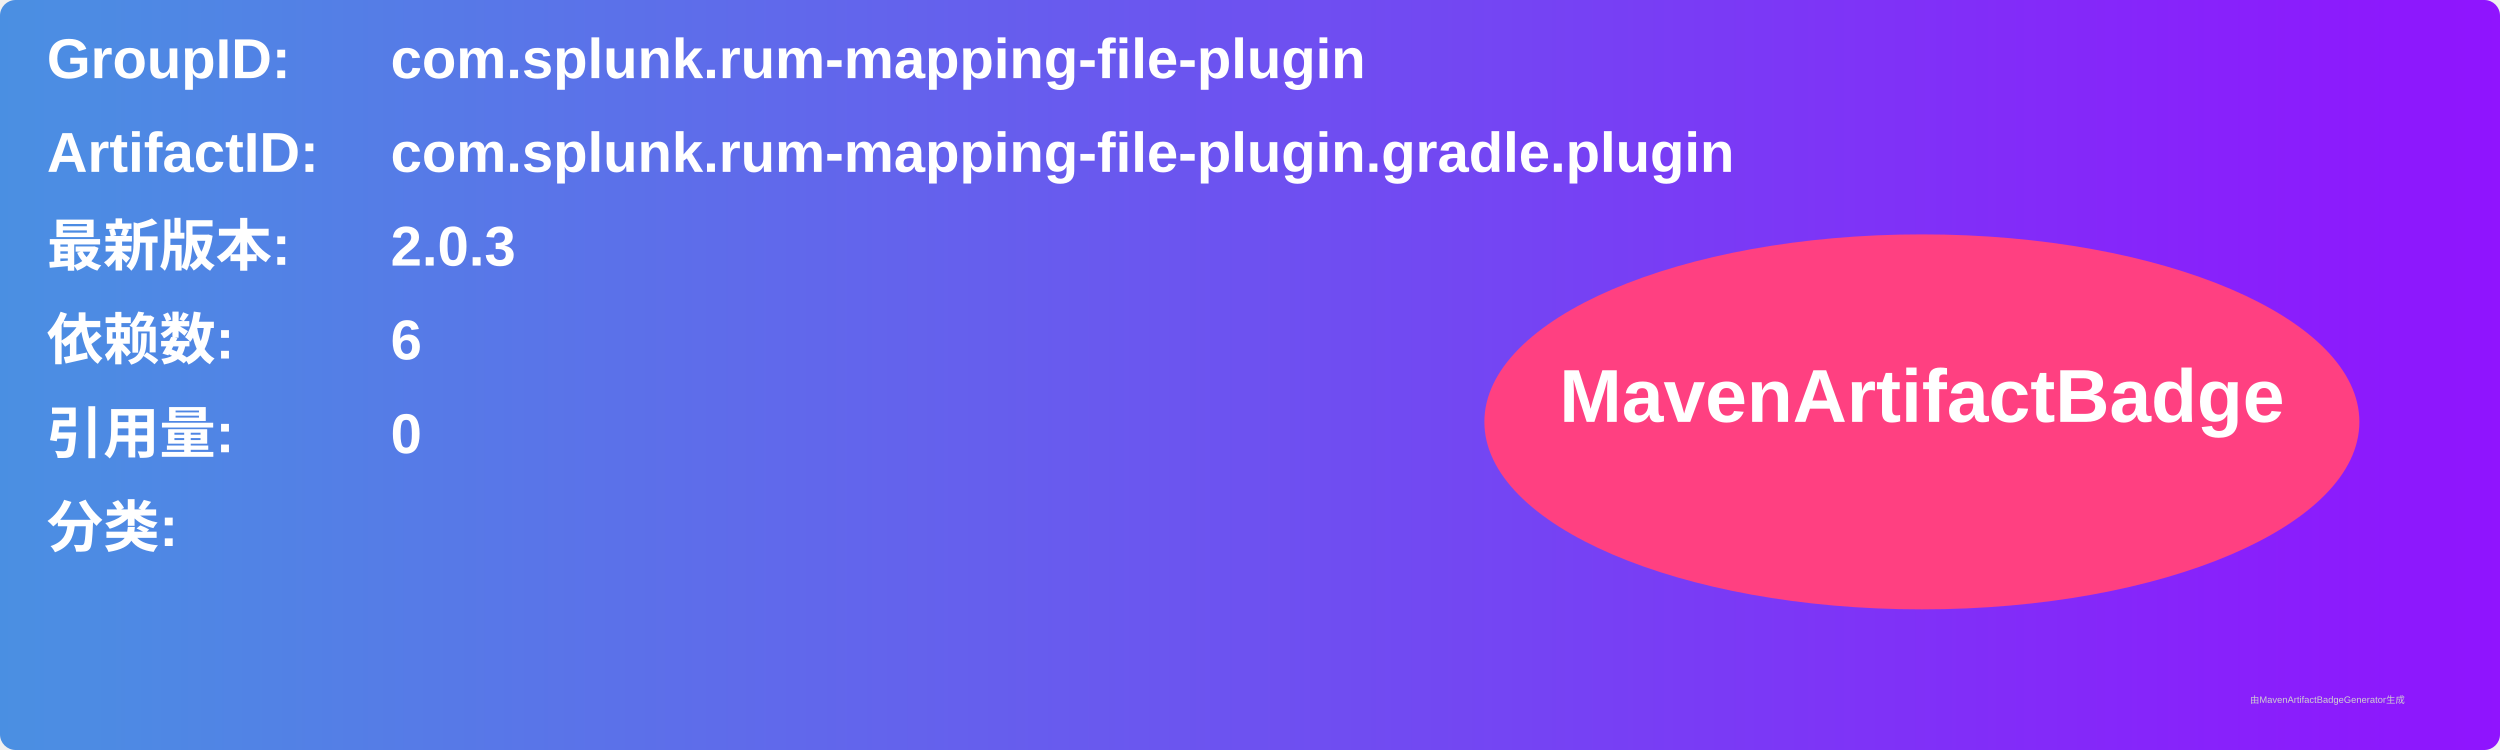
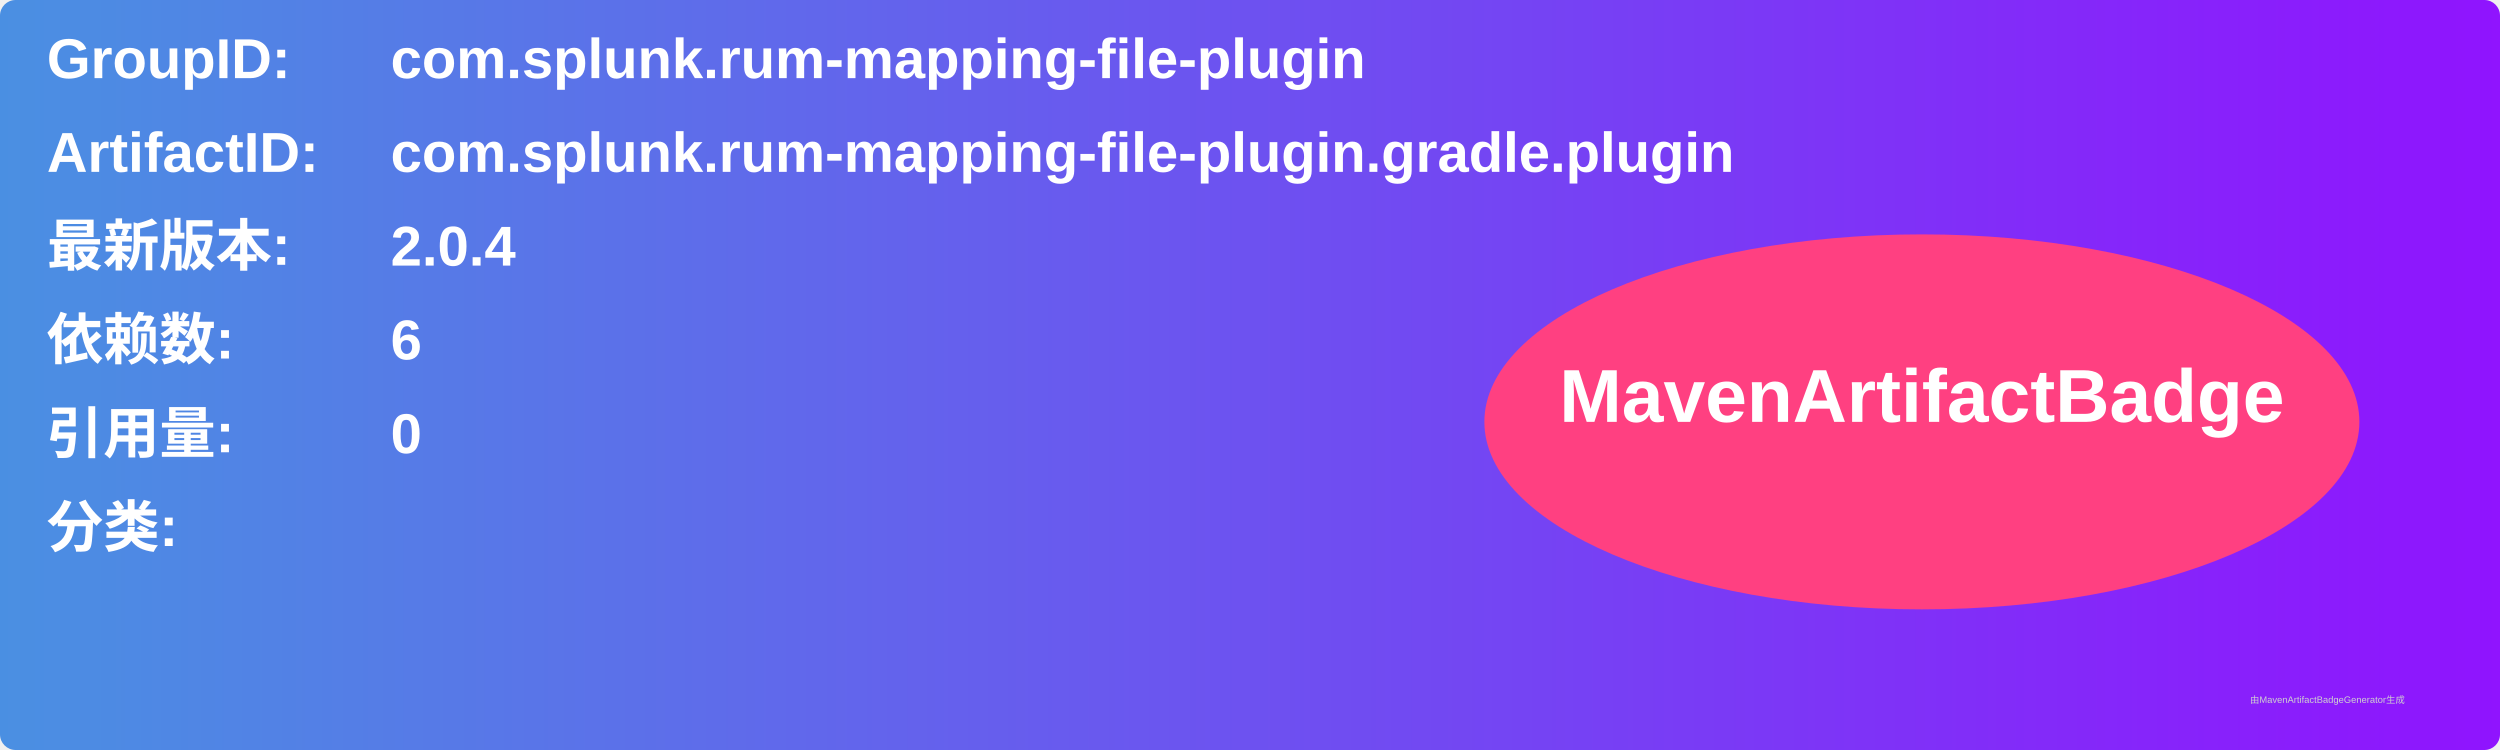
<svg xmlns="http://www.w3.org/2000/svg" width="800" height="240" viewBox="0 0 800 240">
  <linearGradient id="grad" x1="0%" y1="0%" x2="100%" y2="0%">
    <stop offset="0%" stop-color="#4a90e2" />
    <stop offset="100%" stop-color="#9013fe" />
  </linearGradient>
  <rect width="100%" height="100%" rx="5" ry="5" fill="url(#grad)" />
  <g transform="translate(15, 15)">
    <text x="0" y="10" font-family="Arial" font-size="18" fill="white" font-weight="bold" width="260">GroupID:</text>
    <text x="110" y="10" font-family="Arial" font-size="18" fill="white" font-weight="bold" width="460">com.splunk.rum-mapping-file-plugin</text>
    <text x="0" y="40" font-family="Arial" font-size="18" fill="white" font-weight="bold" width="260">ArtifactID:</text>
    <text x="110" y="40" font-family="Arial" font-size="18" fill="white" font-weight="bold" width="460">com.splunk.rum-mapping-file-plugin.gradle.plugin</text>
    <text x="0" y="70" font-family="Arial" font-size="18" fill="white" font-weight="bold">最新版本:</text>
    <text x="110" y="70" font-family="Arial" font-size="18" fill="white" font-weight="bold">
-       <tspan font-weight="bold">2.0.3</tspan>
+       <tspan font-weight="bold">2.0.4</tspan>
    </text>
    <text x="0" y="100" font-family="Arial" font-size="18" fill="white" font-weight="bold">依赖数: </text>
    <text x="110" y="100" font-family="Arial" font-size="18" fill="white">
      <tspan font-weight="bold">6</tspan>
    </text>
    <text x="0" y="130" font-family="Arial" font-size="18" fill="white" font-weight="bold">引用量: </text>
    <text x="110" y="130" font-family="Arial" font-size="18" fill="white">
      <tspan font-weight="bold">0</tspan>
    </text>
    <text x="0" y="160" font-family="Arial" font-size="18" fill="white" font-weight="bold">分类:</text>
    <text x="10" y="190" font-family="Arial" font-size="10" fill="white">
      <tspan font-weight="bold" />
    </text>
    <ellipse cx="600" cy="120" rx="140" ry="60" fill="#ff4081" />
    <text x="600" y="120" text-anchor="middle" font-family="Arial" font-size="24" fill="white" font-weight="bold">MavenArtifactBadge</text>
  </g>
  <text x="720" y="225" font-family="Arial" font-size="3" fill="#d0d0d0">由MavenArtifactBadgeGenerator生成</text>
</svg>
